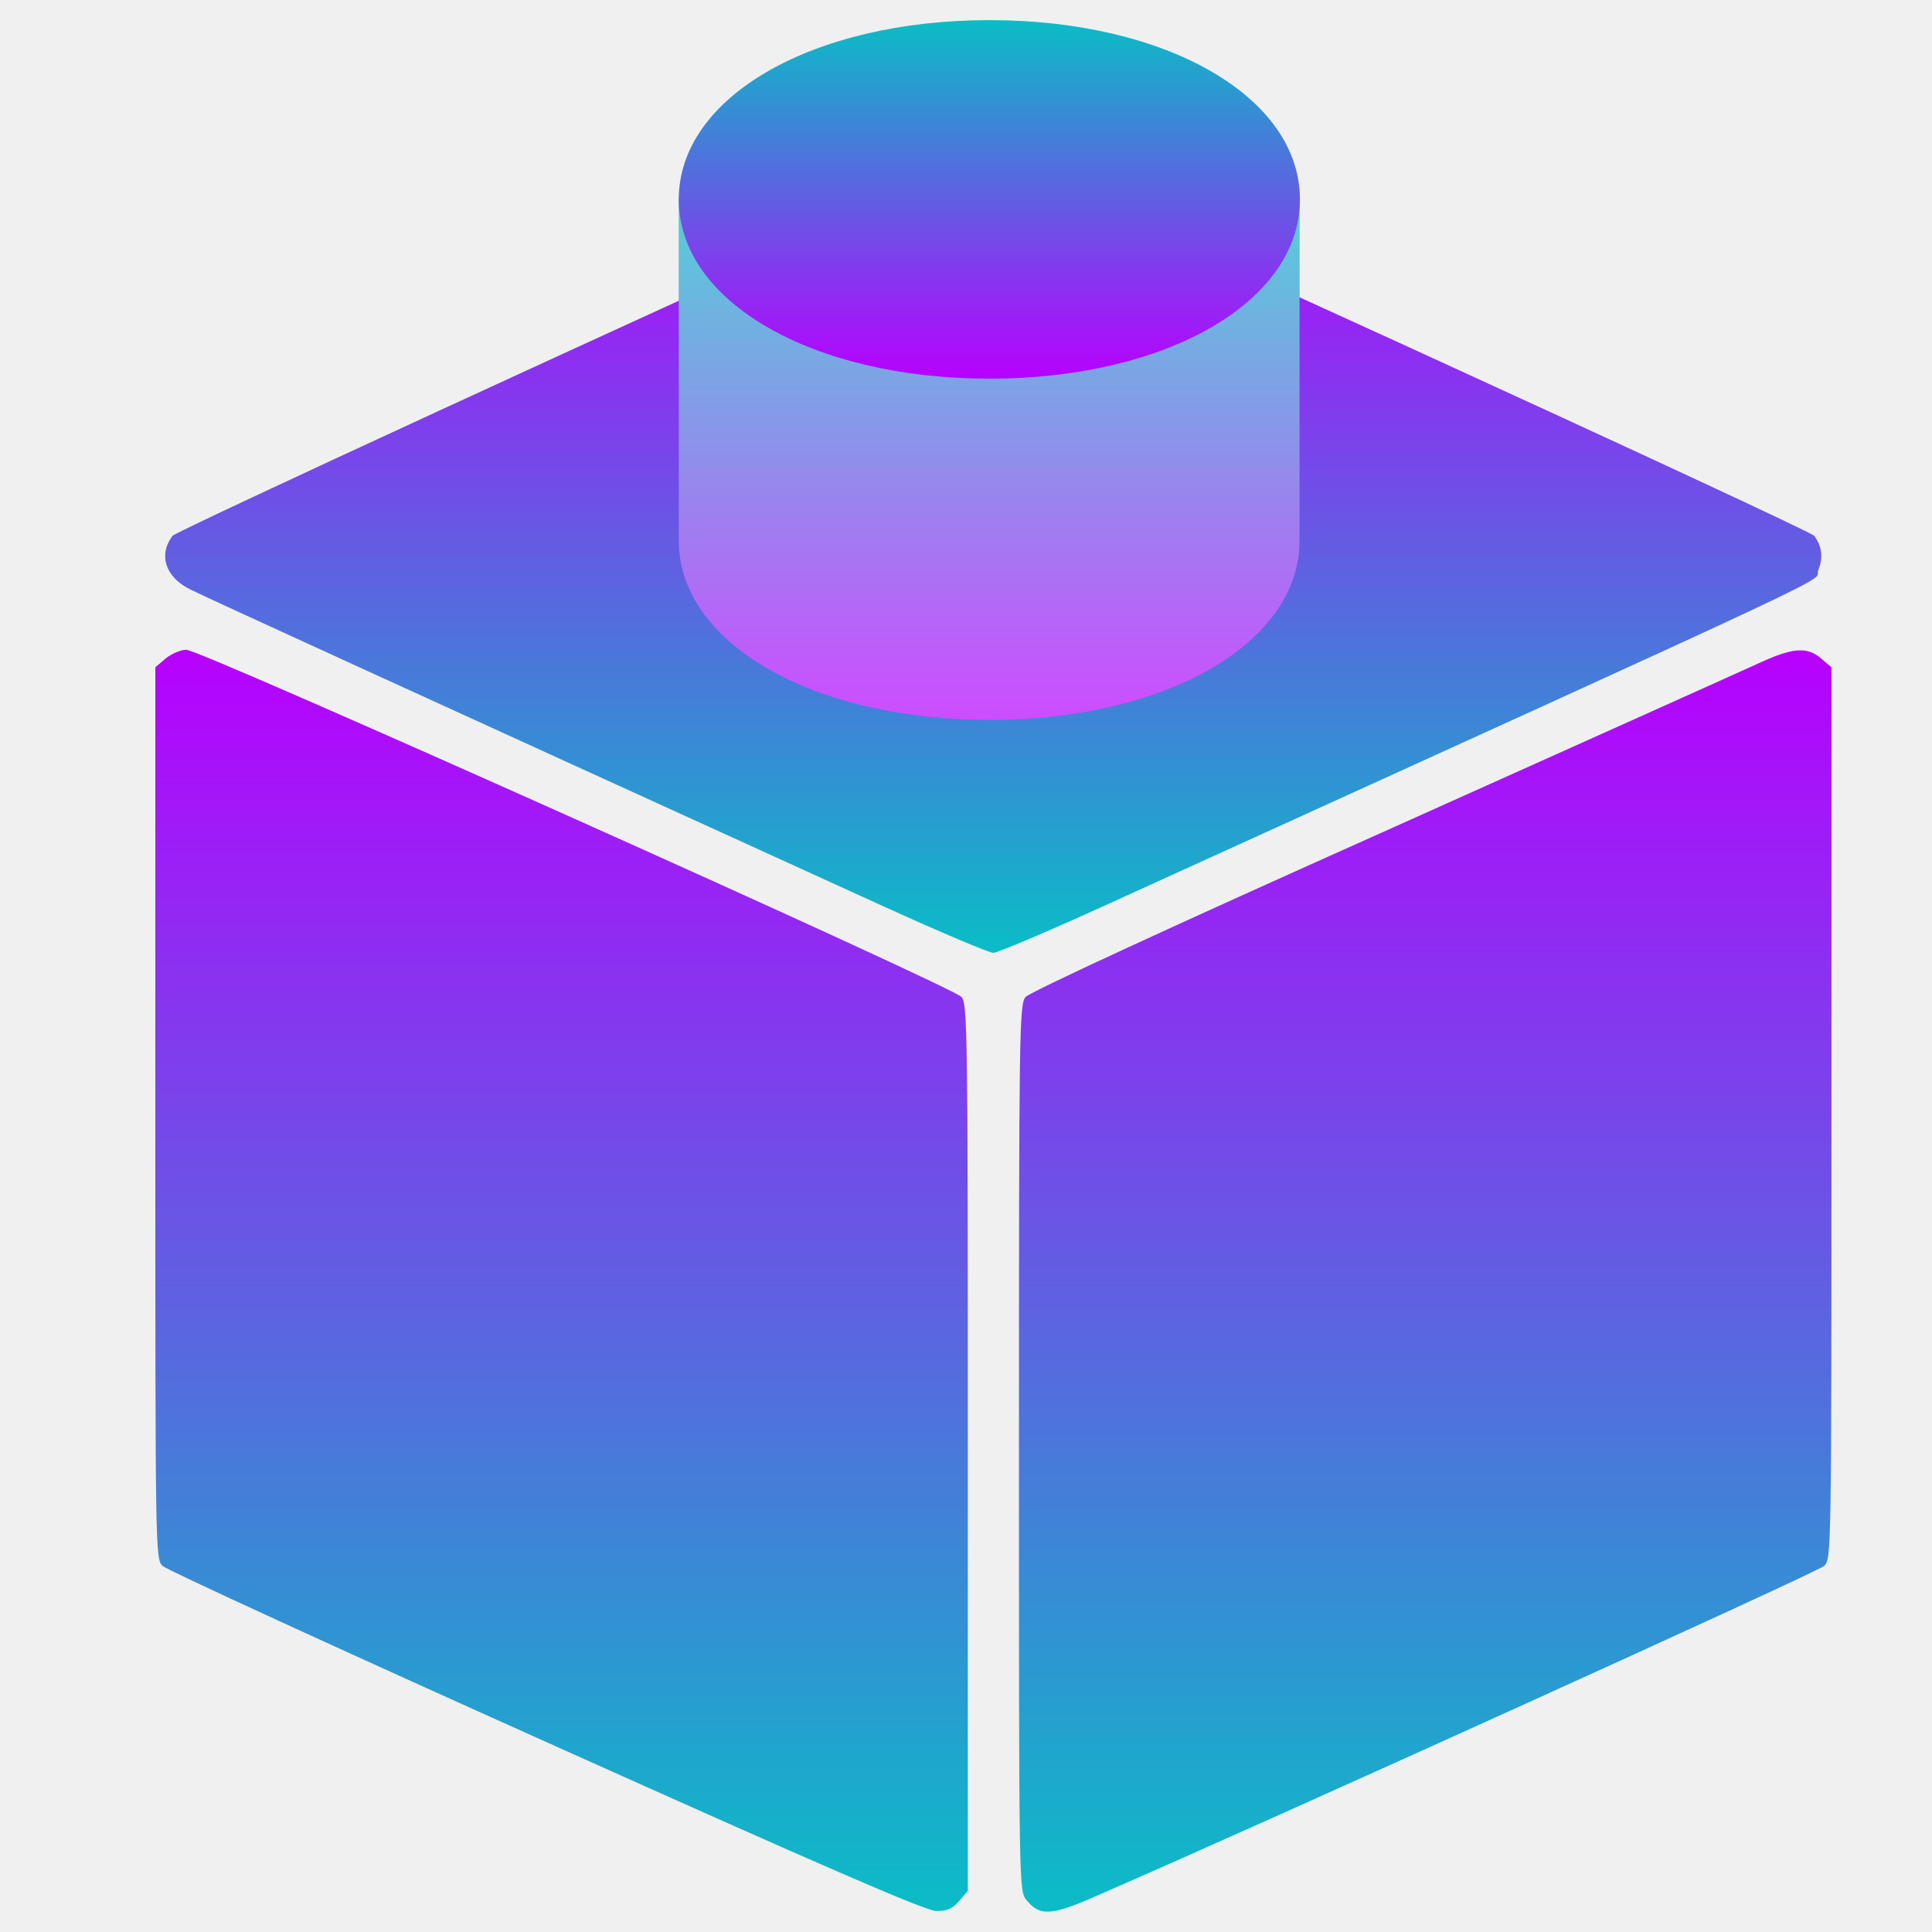
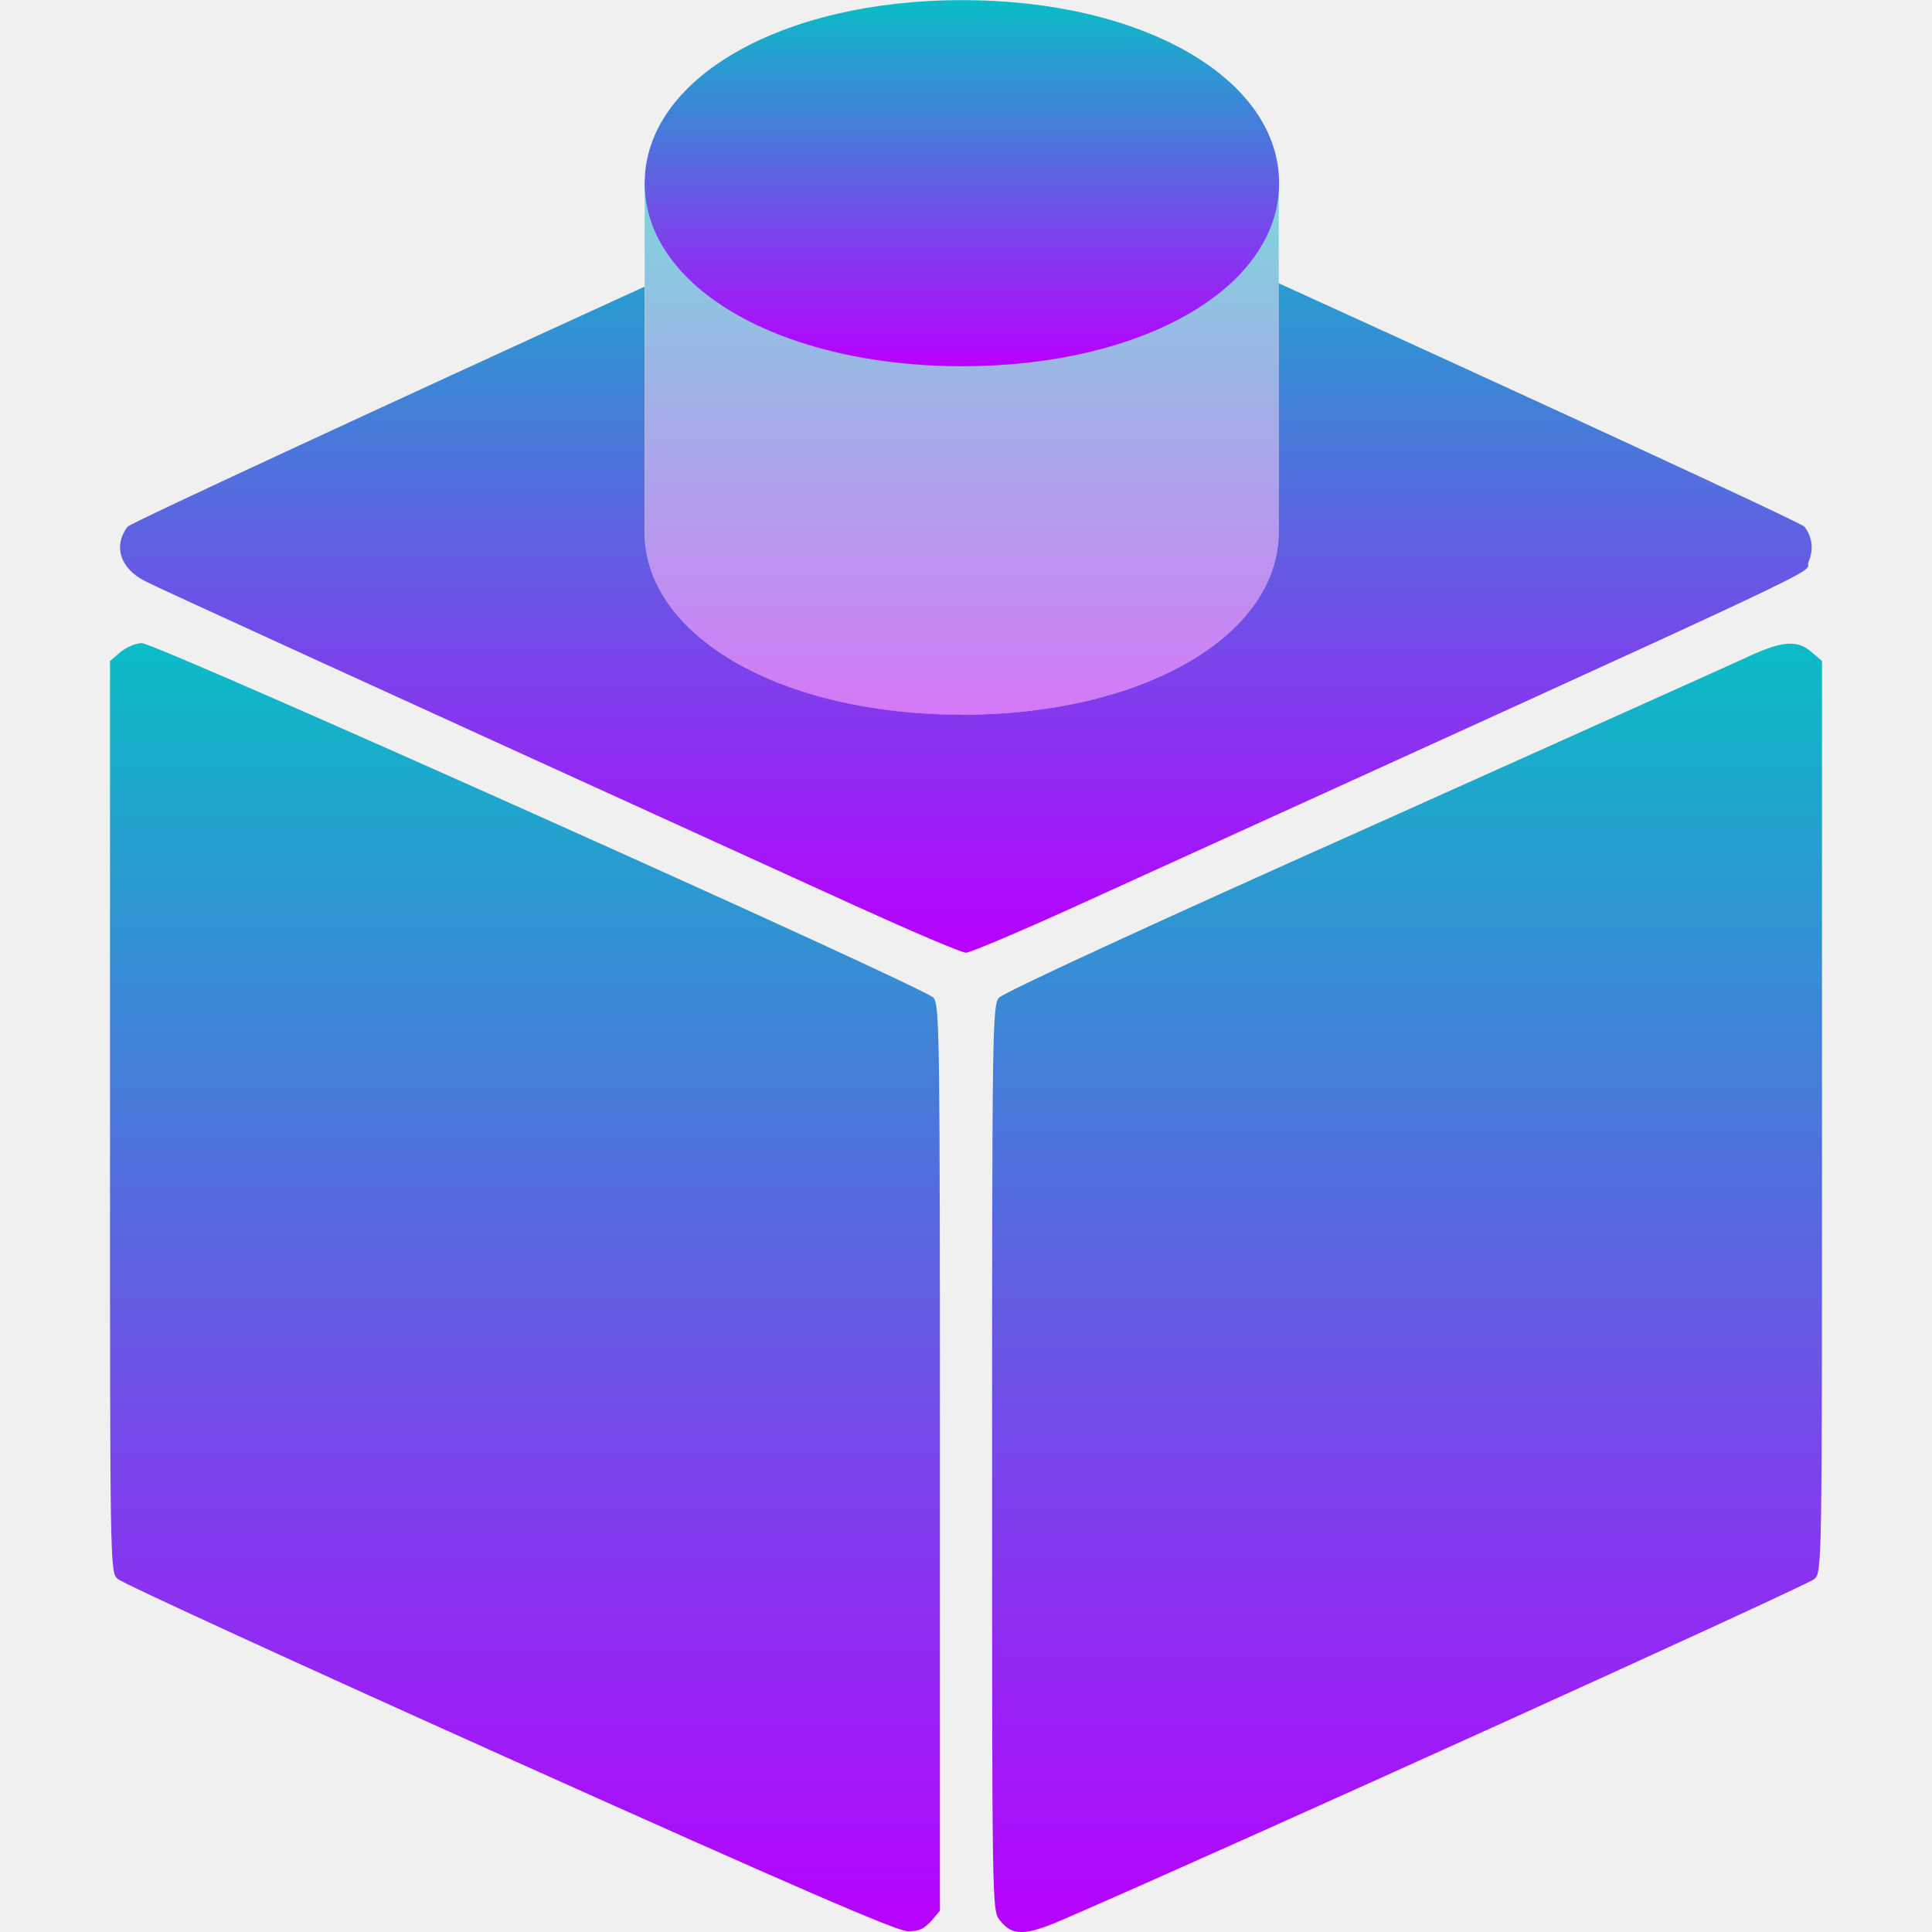
- <svg xmlns="http://www.w3.org/2000/svg" version="1.1" x="0px" y="0px" viewBox="0 0 48 48" enable-background="new 0 0 1000 1000" xml:space="preserve" id="svg468" width="48" height="48">
-   <defs id="defs9250">
+ <svg xmlns="http://www.w3.org/2000/svg" version="1.1" x="0px" y="0px" viewBox="0 0 16 16" enable-background="new 0 0 1000 1000" xml:space="preserve" id="svg468" width="16" height="16">
+   <defs>
    <style id="current-color-scheme" type="text/css">
-       .ColorScheme-Text { color: #0abdc6; } .ColorScheme-Highlight { color:#5294e2; }
-      </style>
+    .ColorScheme-Text { color: #0abdc6; } .ColorScheme-Highlight { color:#5294e2; }
+   </style>
    <linearGradient id="arrongin" x1="0%" x2="0%" y1="0%" y2="100%">
-       <stop offset="0%" style="stop-color:#dd9b44; stop-opacity:1" id="stop9192" />
-       <stop offset="100%" style="stop-color:#ad6c16; stop-opacity:1" id="stop9194" />
+       <stop offset="0%" style="stop-color:#dd9b44; stop-opacity:1" />
+       <stop offset="100%" style="stop-color:#ad6c16; stop-opacity:1" />
    </linearGradient>
    <linearGradient id="aurora" x1="0%" x2="0%" y1="0%" y2="100%">
-       <stop offset="0%" style="stop-color:#09D4DF; stop-opacity:1" id="stop9197" />
-       <stop offset="100%" style="stop-color:#9269F4; stop-opacity:1" id="stop9199" />
+       <stop offset="0%" style="stop-color:#09D4DF; stop-opacity:1" />
+       <stop offset="100%" style="stop-color:#9269F4; stop-opacity:1" />
    </linearGradient>
    <linearGradient id="cyberneon" x1="0%" x2="0%" y1="0%" y2="100%">
-       <stop offset="0" style="stop-color:#0abdc6; stop-opacity:1" id="stop9202" />
-       <stop offset="1" style="stop-color:#ea00d9; stop-opacity:1" id="stop9204" />
+       <stop offset="0" style="stop-color:#0abdc6; stop-opacity:1" />
+       <stop offset="1" style="stop-color:#ea00d9; stop-opacity:1" />
    </linearGradient>
    <linearGradient id="fitdance" x1="0%" x2="0%" y1="0%" y2="100%">
-       <stop offset="0%" style="stop-color:#1AD6AB; stop-opacity:1" id="stop9207" />
-       <stop offset="100%" style="stop-color:#329DB6; stop-opacity:1" id="stop9209" />
+       <stop offset="0%" style="stop-color:#1AD6AB; stop-opacity:1" />
+       <stop offset="100%" style="stop-color:#329DB6; stop-opacity:1" />
    </linearGradient>
    <linearGradient id="oomox" x1="0%" x2="0%" y1="0%" y2="100%">
-       <stop offset="0%" style="stop-color:#0abdc6; stop-opacity:1" id="stop9212" />
-       <stop offset="100%" style="stop-color:#b800ff; stop-opacity:1" id="stop9214" />
+       <stop offset="0%" style="stop-color:#0abdc6; stop-opacity:1" />
+       <stop offset="100%" style="stop-color:#b800ff; stop-opacity:1" />
    </linearGradient>
    <linearGradient id="rainblue" x1="0%" x2="0%" y1="0%" y2="100%">
-       <stop offset="0%" style="stop-color:#00F260; stop-opacity:1" id="stop9217" />
-       <stop offset="100%" style="stop-color:#0575E6; stop-opacity:1" id="stop9219" />
+       <stop offset="0%" style="stop-color:#00F260; stop-opacity:1" />
+       <stop offset="100%" style="stop-color:#0575E6; stop-opacity:1" />
    </linearGradient>
    <linearGradient id="sunrise" x1="0%" x2="0%" y1="0%" y2="100%">
-       <stop offset="0%" style="stop-color: #FF8501; stop-opacity:1" id="stop9222" />
-       <stop offset="100%" style="stop-color: #FFCB01; stop-opacity:1" id="stop9224" />
+       <stop offset="0%" style="stop-color: #FF8501; stop-opacity:1" />
+       <stop offset="100%" style="stop-color: #FFCB01; stop-opacity:1" />
    </linearGradient>
    <linearGradient id="telinkrin" x1="0%" x2="0%" y1="0%" y2="100%">
-       <stop offset="0%" style="stop-color: #b2ced6; stop-opacity:1" id="stop9227" />
-       <stop offset="100%" style="stop-color: #6da5b7; stop-opacity:1" id="stop9229" />
+       <stop offset="0%" style="stop-color: #b2ced6; stop-opacity:1" />
+       <stop offset="100%" style="stop-color: #6da5b7; stop-opacity:1" />
    </linearGradient>
    <linearGradient id="60spsycho" x1="0%" x2="0%" y1="0%" y2="100%">
-       <stop offset="0%" style="stop-color: #df5940; stop-opacity:1" id="stop9232" />
-       <stop offset="25%" style="stop-color: #d8d15f; stop-opacity:1" id="stop9234" />
-       <stop offset="50%" style="stop-color: #e9882a; stop-opacity:1" id="stop9236" />
-       <stop offset="100%" style="stop-color: #279362; stop-opacity:1" id="stop9238" />
+       <stop offset="0%" style="stop-color: #df5940; stop-opacity:1" />
+       <stop offset="25%" style="stop-color: #d8d15f; stop-opacity:1" />
+       <stop offset="50%" style="stop-color: #e9882a; stop-opacity:1" />
+       <stop offset="100%" style="stop-color: #279362; stop-opacity:1" />
    </linearGradient>
    <linearGradient id="90ssummer" x1="0%" x2="0%" y1="0%" y2="100%">
-       <stop offset="0%" style="stop-color: #f618c7; stop-opacity:1" id="stop9241" />
-       <stop offset="20%" style="stop-color: #94ffab; stop-opacity:1" id="stop9243" />
-       <stop offset="50%" style="stop-color: #fbfd54; stop-opacity:1" id="stop9245" />
-       <stop offset="100%" style="stop-color: #0f83ae; stop-opacity:1" id="stop9247" />
+       <stop offset="0%" style="stop-color: #f618c7; stop-opacity:1" />
+       <stop offset="20%" style="stop-color: #94ffab; stop-opacity:1" />
+       <stop offset="50%" style="stop-color: #fbfd54; stop-opacity:1" />
+       <stop offset="100%" style="stop-color: #0f83ae; stop-opacity:1" />
    </linearGradient>
  </defs>
-   <path d="m 1258.818,1176.735 -42.858,-36.725 V -727.65 c 0,-1846.343 0,-1867.735 30.591,-1896.756 16.829,-16.829 740.333,-348.775 1606.173,-737.267 1168.691,-524.694 1590.841,-708.244 1635.194,-708.244 45.926,0 65.746,9.2 94.842,41.288 l 36.724,42.859 v 1855.468 c 0,1745.368 -1.57,1858.535 -26.029,1889.126 -35.154,42.858 -3186.241,1454.71 -3247.499,1454.71 -24.384,-0.076 -62.605,-16.903 -87.138,-36.799 z" id="path460" class="ColorScheme-Text" style="display:inline;opacity:1;fill:url(#oomox);fill-opacity:1;stroke-width:0.748" transform="matrix(0.00593091,0,0,-0.00593091,-3.35267,23.34046)" />
-   <path d="M 7938.864,1159.906 C 7876.184,1130.81 7163.303,811.131 6355.654,448.594 5476.125,55.54 4876.483,-221.355 4861.226,-241.251 c -26.029,-30.592 -27.524,-143.758 -27.524,-1887.631 0,-1835.573 0,-1855.468 30.592,-1893.689 53.554,-68.813 104.04,-67.317 278.391,9.2 695.978,301.354 3039.418,1364.432 3063.875,1388.89 30.591,29.095 30.591,48.991 30.591,1896.755 v 1867.735 l -42.858,36.725 c -58.117,50.487 -117.729,45.925 -255.428,-16.829 z" id="path462" class="ColorScheme-Text" style="display:inline;opacity:1;fill:url(#oomox);fill-opacity:1;stroke-width:0.748" transform="matrix(0.00593091,0,0,-0.00593091,-3.35267,23.34046)" />
-   <path d="M 4599.665,3217.324 C 3149.515,2561.137 1303.248,1710.63 1287.914,1690.734 c -59.687,-79.508 -30.592,-171.358 71.879,-223.341 59.687,-30.592 873.469,-402.329 2910.916,-1330.773 232.467,-105.538 437.483,-192.75 455.808,-192.75 16.83,0 218.779,85.641 448.178,189.683 3284.15,1494.502 2982.872,1353.736 3007.329,1413.423 21.392,51.983 15.259,100.975 -16.829,143.758 -21.392,27.525 -3357.599,1554.115 -3423.345,1566.381 -22.888,3.066 -81.004,-12.266 -142.187,-39.791 z" id="path458" class="ColorScheme-Text" style="display:inline;opacity:1;fill:url(#oomox);fill-opacity:1;stroke-width:0.748" transform="matrix(0.00593091,0,0,-0.00593091,-3.35267,23.34046)" />
-   <path d="m 80.751,12.062 c -4.278,0 -7.506,-1.857 -7.506,-4.33 v -8.243 c 0,-0.729 3.989,4.032 7,4.032 3.011,0 7.994,-4.761 7.994,-4.032 V 7.723 c 0.009,2.473 -3.21,4.338 -7.488,4.338 z" id="path317" class="ColorScheme-Text" style="display:inline;opacity:1;fill:url(#oomox);fill-opacity:1;stroke-width:0.087" transform="matrix(1.02862,0,0,1.02862,-58.47757,5.479521)" />
-   <path d="m 24.584,17.887 c -4.4,0 -7.72,-1.91 -7.72,-4.454 V 4.954 c 0,-0.75 4.103,4.147 7.201,4.147 3.097,0 8.222,-4.897 8.222,-4.147 V 13.424 c 0.009,2.544 -3.302,4.463 -7.703,4.463 z" id="path317-3" style="display:inline;fill:#ffffff;fill-opacity:1;stroke-width:0.089;opacity:0.3" />
-   <path d="m 80.751,3.819 c -4.278,0 -7.506,-1.857 -7.506,-4.33 0,-2.473 3.228,-4.33 7.506,-4.33 4.278,0 7.497,1.857 7.497,4.33 0,2.473 -3.219,4.33 -7.497,4.33 z" id="path315" class="ColorScheme-Text" style="display:inline;opacity:1;fill:url(#oomox);fill-opacity:1;stroke-width:0.087" transform="matrix(1.02862,0,0,1.02862,-58.47757,5.479521)" />
+   <path d="M 0.998,5.4 0.911,5.474 v 3.771 c 0,3.728 0,3.771 0.062,3.83 0.034,0.034 1.495,0.704 3.243,1.489 2.36,1.06 3.212,1.43 3.302,1.43 0.093,0 0.133,-0.019 0.192,-0.083 l 0.074,-0.087 V 12.078 c 0,-3.524 -0.003,-3.753 -0.053,-3.815 C 7.66,8.177 1.297,5.326 1.174,5.326 1.124,5.326 1.047,5.36 0.998,5.4 Z" id="path460" class="ColorScheme-Text" style="display:inline;opacity:1;fill:url(#oomox);fill-opacity:1;stroke-width:0.002" />
+   <path d="M 14.487,5.434 C 14.36,5.493 12.92,6.139 11.29,6.871 9.514,7.664 8.303,8.223 8.272,8.264 c -0.053,0.062 -0.056,0.29 -0.056,3.812 0,3.707 0,3.747 0.062,3.824 0.108,0.139 0.21,0.136 0.562,-0.019 1.405,-0.609 6.137,-2.755 6.187,-2.805 0.062,-0.059 0.062,-0.099 0.062,-3.83 V 5.474 l -0.087,-0.074 c -0.117,-0.102 -0.238,-0.093 -0.516,0.034 z" id="path462" class="ColorScheme-Text" style="display:inline;opacity:1;fill:url(#oomox);fill-opacity:1;stroke-width:0.002" />
+   <path id="path458" style="display:inline;opacity:1;fill:url(#oomox);fill-opacity:1;stroke-width:0.002" class="ColorScheme-Text" d="M 8.031,1.2 C 7.985,1.193 7.867,1.224 7.744,1.28 7.204,1.524 6.632,1.785 6.066,2.043 c 0.494,0.406 1.158,0.886 1.724,0.886 0.596,0 1.404,-0.528 2.002,-0.945 C 8.847,1.555 8.073,1.207 8.031,1.2 Z m 2.559,1.146 v 2.054 c 0.003,0.866 -1.125,1.519 -2.623,1.519 -1.498,0 -2.629,-0.65 -2.629,-1.516 V 2.374 C 3.107,3.394 1.079,4.333 1.056,4.362 0.936,4.523 0.995,4.708 1.202,4.813 1.322,4.875 2.965,5.625 7.08,7.5 7.549,7.713 7.963,7.89 8,7.89 c 0.034,0 0.442,-0.173 0.905,-0.383 6.632,-3.018 6.023,-2.734 6.073,-2.854 0.043,-0.105 0.031,-0.204 -0.034,-0.291 -0.026,-0.033 -2.383,-1.119 -4.354,-2.016 z" />
+   <path d="m 7.968,5.92 c -1.498,0 -2.629,-0.65 -2.629,-1.516 V 1.516 c 0,-0.255 1.397,1.412 2.452,1.412 1.054,0 2.799,-1.667 2.799,-1.412 v 2.884 c 0.003,0.866 -1.124,1.519 -2.622,1.519 z" id="path317" class="ColorScheme-Text" style="display:inline;opacity:0.5;fill:url(#oomox);fill-opacity:1;stroke-width:0.03" />
+   <path d="m 7.968,3.033 c -1.498,0 -2.629,-0.65 -2.629,-1.516 0,-0.866 1.13,-1.516 2.629,-1.516 1.498,0 2.625,0.65 2.625,1.516 0,0.866 -1.127,1.516 -2.625,1.516 z" id="path315" class="ColorScheme-Text" style="display:inline;opacity:1;fill:url(#oomox);fill-opacity:1;stroke-width:0.03" />
</svg>
